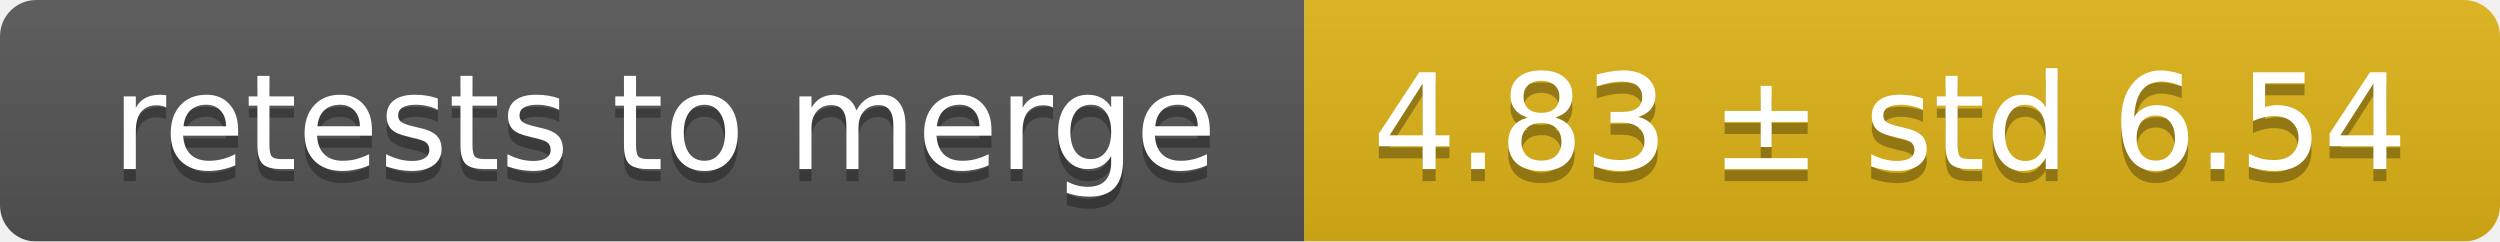
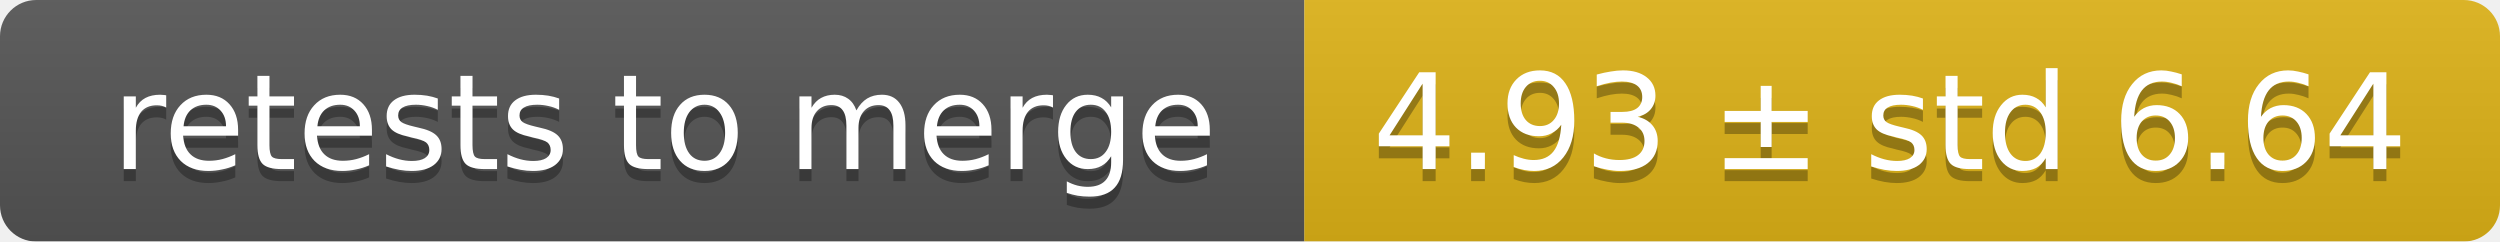
<svg xmlns="http://www.w3.org/2000/svg" width="207" height="20">
  <linearGradient id="smooth" x2="0" y2="100%">
    <stop offset="0" stop-color="#bbb" stop-opacity=".1" />
    <stop offset="1" stop-opacity=".1" />
  </linearGradient>
  <mask id="round">
    <rect width="207" height="20" rx="3" fill="#fff" />
  </mask>
  <g mask="url(#round)">
    <rect width="108" height="20" fill="#555" />
    <rect x="108" width="99" height="20" fill="#dfb317" />
    <rect width="207" height="20" fill="url(#smooth)" />
  </g>
  <g fill="#fff" text-anchor="middle" font-family="DejaVu Sans,Verdana,Geneva,sans-serif" font-size="11">
    <text x="55" y="15" fill="#010101" fill-opacity=".3">retests to merge</text>
    <text x="55" y="14">retests to merge</text>
-     <text x="156.5" y="15" fill="#010101" fill-opacity=".3">4.83 ± std 6.54</text>
-     <text x="156.5" y="14">4.83 ± std 6.54</text>
+     <text x="156.5" y="15" fill="#010101" fill-opacity=".3">4.93 ± std 6.64</text>
+     <text x="156.5" y="14">4.93 ± std 6.64</text>
  </g>
</svg>
